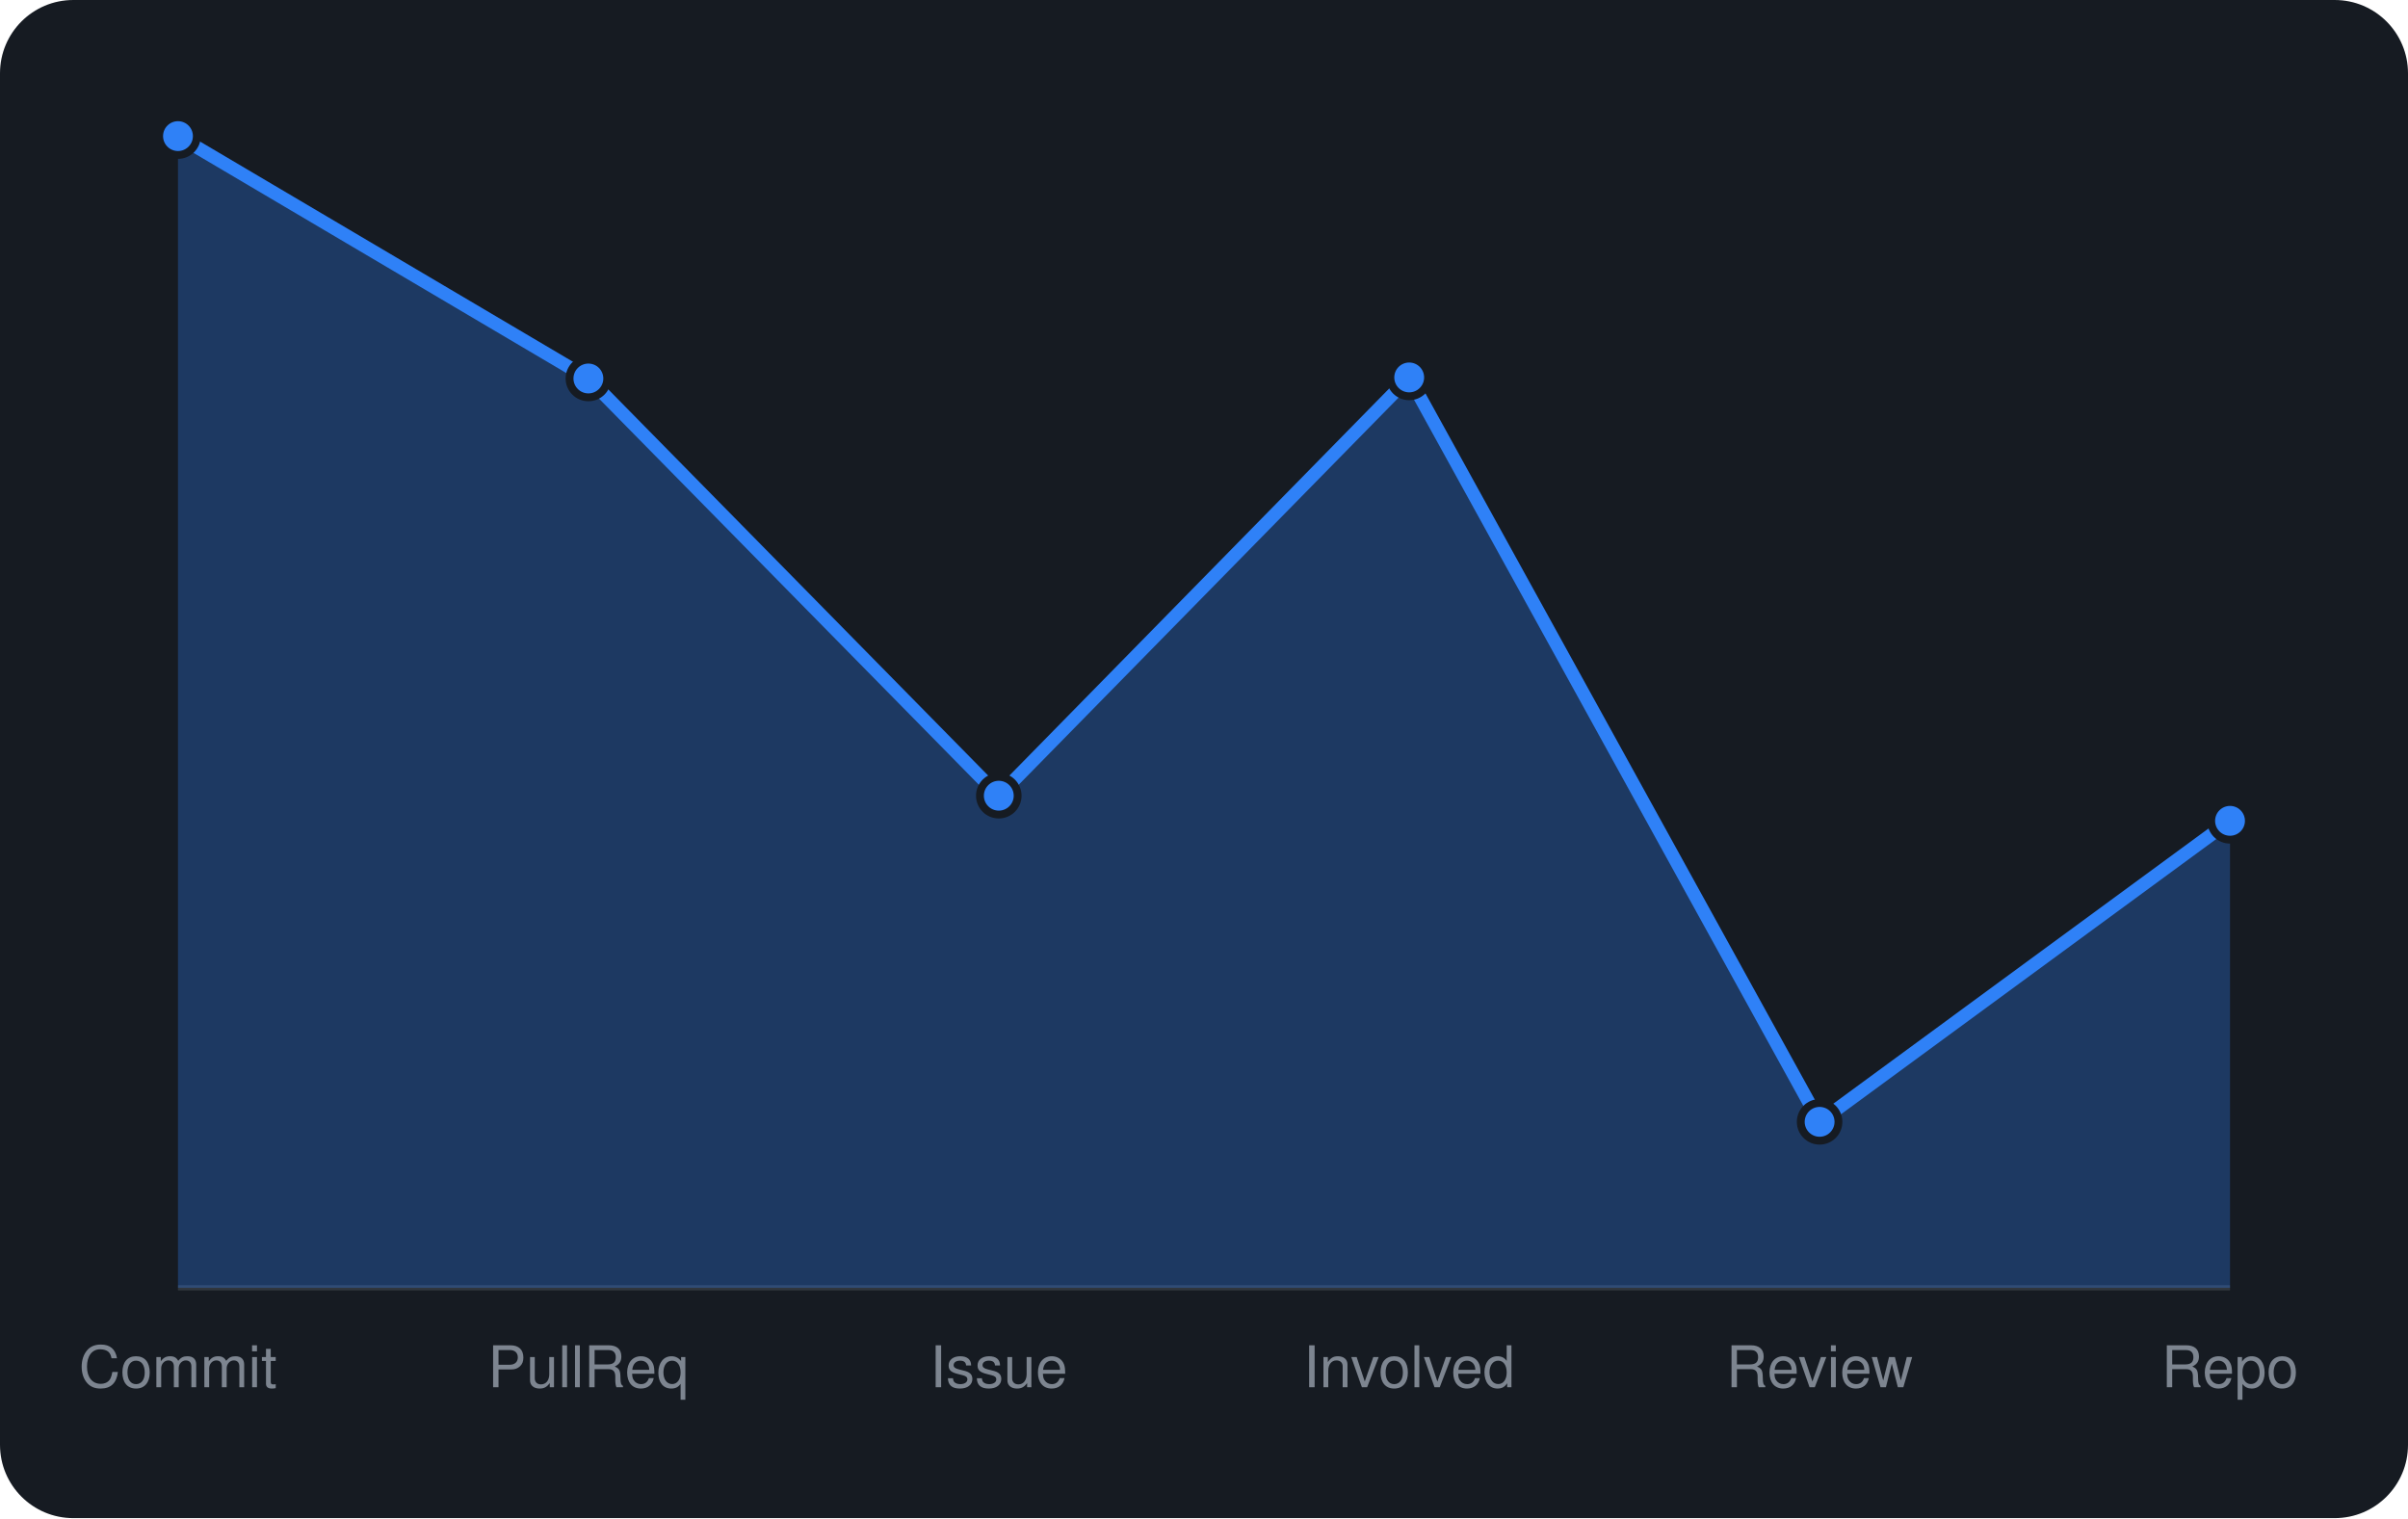
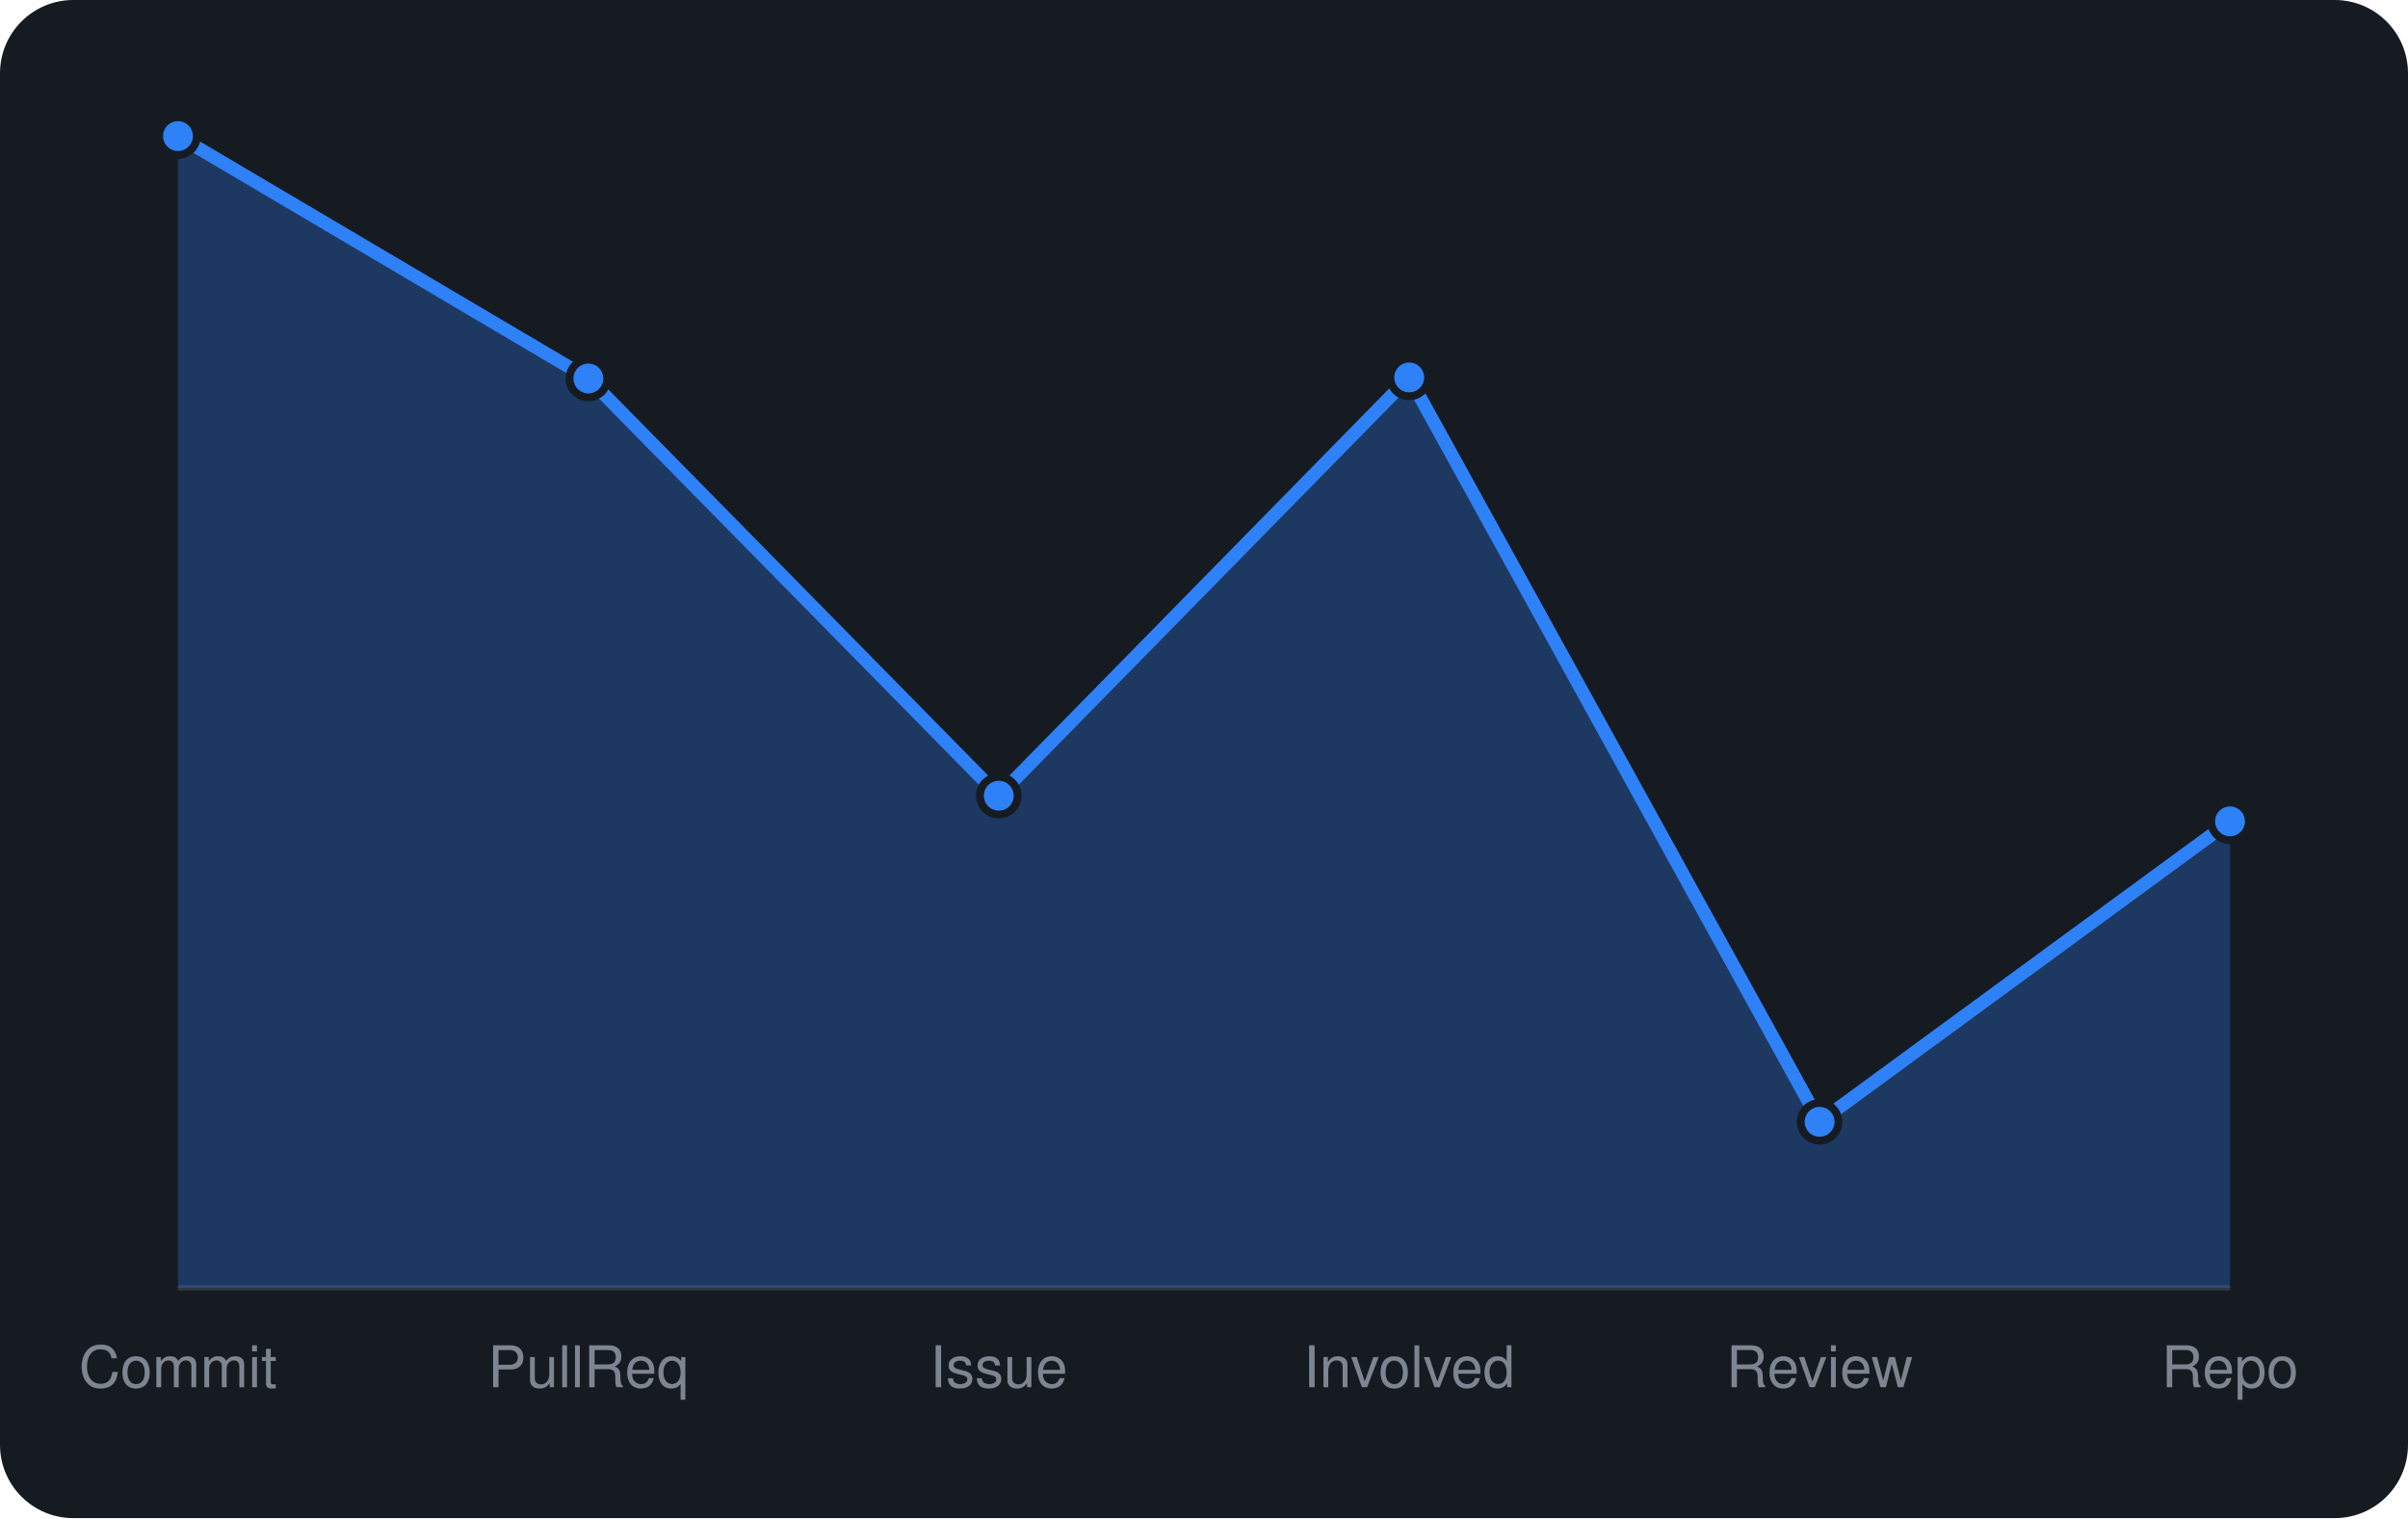
<svg xmlns="http://www.w3.org/2000/svg" viewBox="0 0 460 290" width="460" height="290" font-family="-apple-system,BlinkMacSystemFont,'Segoe UI',Helvetica,Arial,sans-serif">
  <rect width="460" height="290" rx="14" fill="#161b22" />
  <line x1="34" y1="246" x2="426" y2="246" stroke="#30363d" />
-   <path d="M34.0 246 L34.0 26.0L112.4 72.3L190.8 152.0L269.2 72.1L347.6 214.3L426.0 156.8 L426.0 246 Z" fill="rgba(47,129,247,0.3)" />
-   <path d="M34.0 26.0L112.4 72.3L190.8 152.0L269.2 72.1L347.6 214.3L426.0 156.8" fill="none" stroke="#2f81f7" stroke-width="2.5" stroke-linejoin="round" />
+   <path d="M34.0 246 L34.0 26.0L112.4 72.3L190.8 152.0L269.2 72.1L347.6 214.3L426.0 156.9 L426.0 246 Z" fill="rgba(47,129,247,0.3)" />
+   <path d="M34.0 26.0L112.4 72.3L190.8 152.0L269.2 72.1L347.6 214.3L426.0 156.9" fill="none" stroke="#2f81f7" stroke-width="2.5" stroke-linejoin="round" />
  <circle cx="34.0" cy="26.0" r="3.6" fill="#2f81f7" stroke="#161b22" stroke-width="1.5" />
  <circle cx="112.4" cy="72.3" r="3.6" fill="#2f81f7" stroke="#161b22" stroke-width="1.5" />
  <circle cx="190.8" cy="152.0" r="3.6" fill="#2f81f7" stroke="#161b22" stroke-width="1.5" />
  <circle cx="269.2" cy="72.1" r="3.6" fill="#2f81f7" stroke="#161b22" stroke-width="1.5" />
  <circle cx="347.6" cy="214.3" r="3.6" fill="#2f81f7" stroke="#161b22" stroke-width="1.5" />
-   <circle cx="426.0" cy="156.8" r="3.6" fill="#2f81f7" stroke="#161b22" stroke-width="1.5" />
+   <circle cx="426.0" cy="156.9" r="3.6" fill="#2f81f7" stroke="#161b22" stroke-width="1.5" />
  <text x="34.0" y="265" text-anchor="middle" font-size="11" fill="#7d8590">Commit</text>
  <text x="112.4" y="265" text-anchor="middle" font-size="11" fill="#7d8590">PullReq</text>
  <text x="190.8" y="265" text-anchor="middle" font-size="11" fill="#7d8590">Issue</text>
  <text x="269.2" y="265" text-anchor="middle" font-size="11" fill="#7d8590">Involved</text>
  <text x="347.6" y="265" text-anchor="middle" font-size="11" fill="#7d8590">Review</text>
  <text x="426.0" y="265" text-anchor="middle" font-size="11" fill="#7d8590">Repo</text>
</svg>
